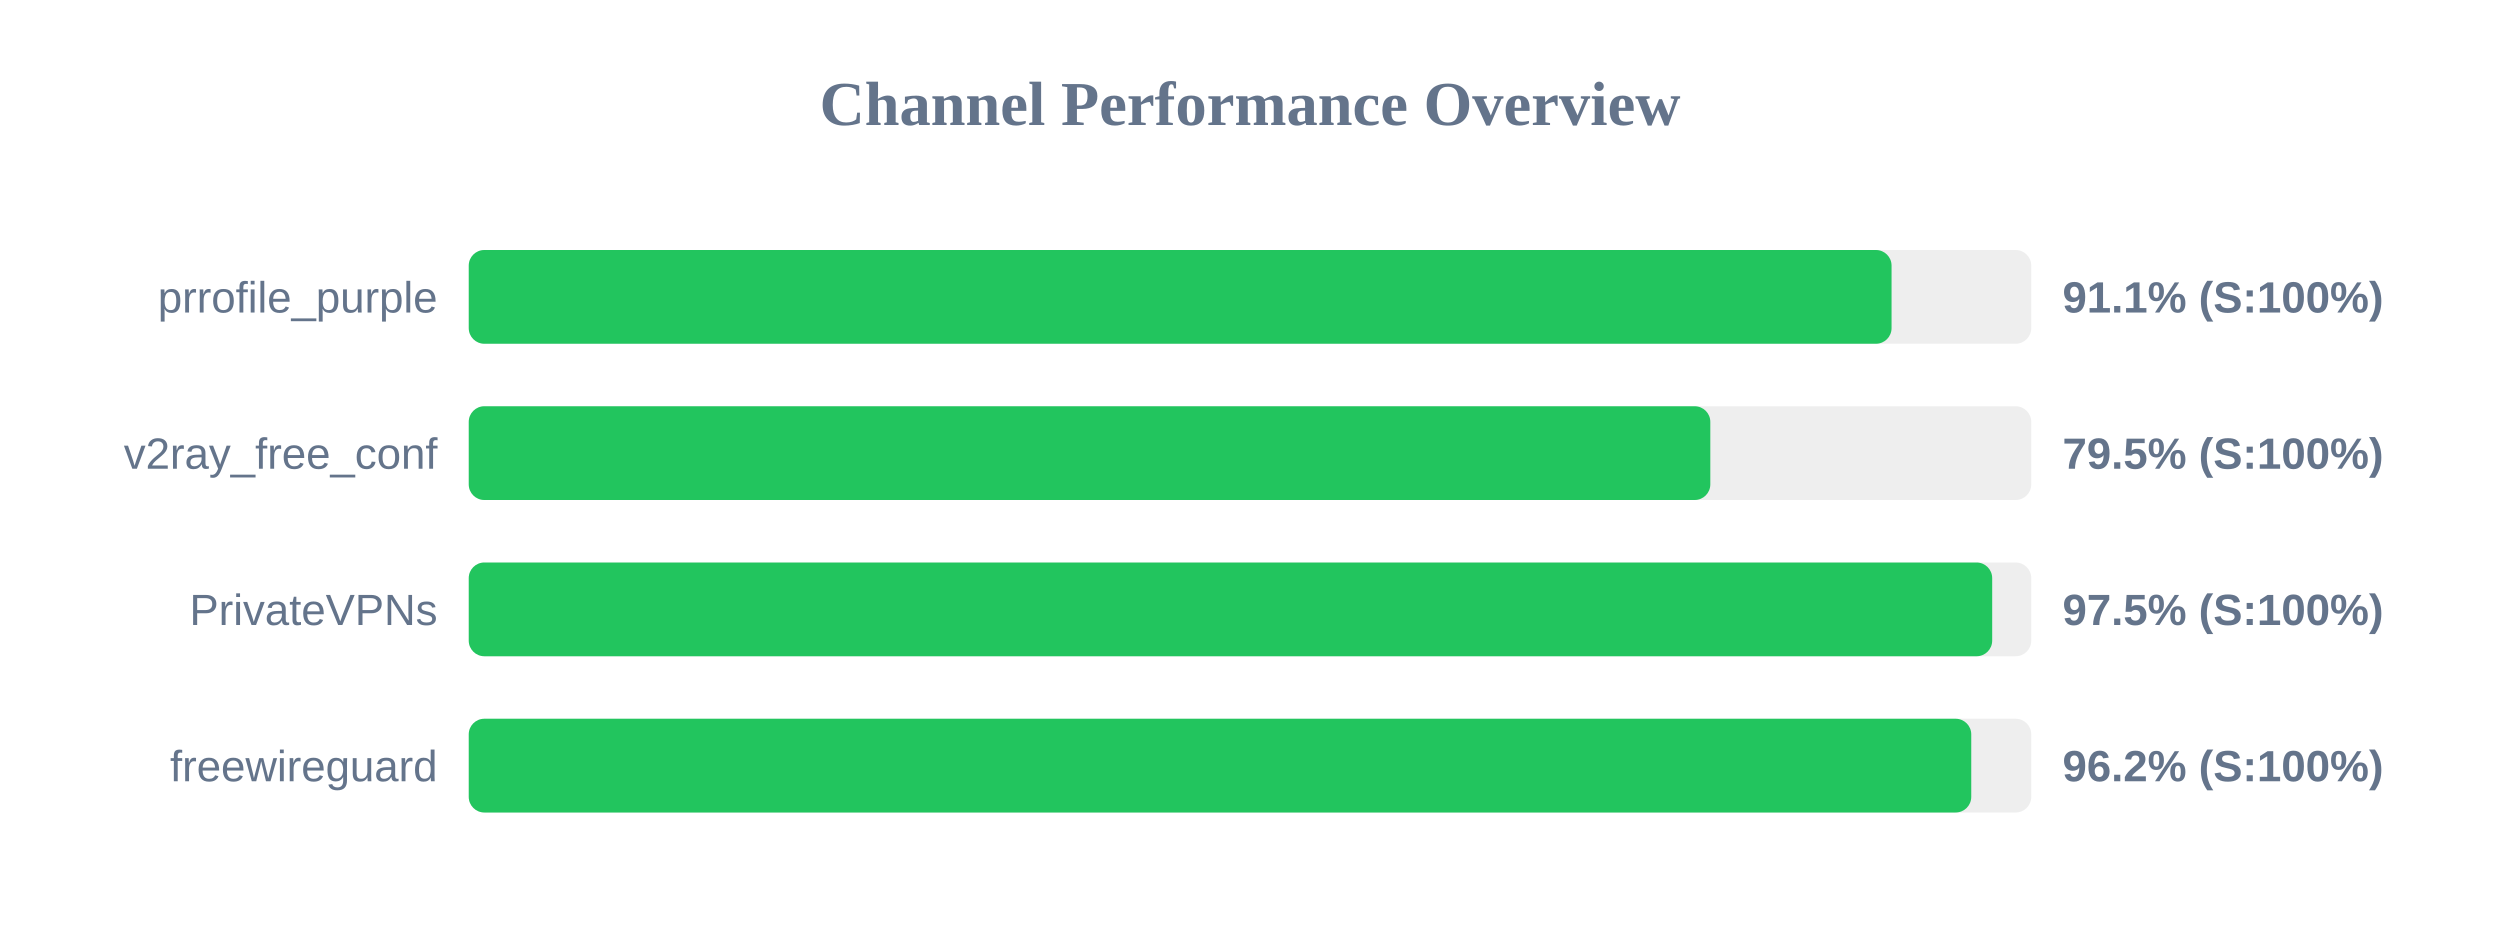
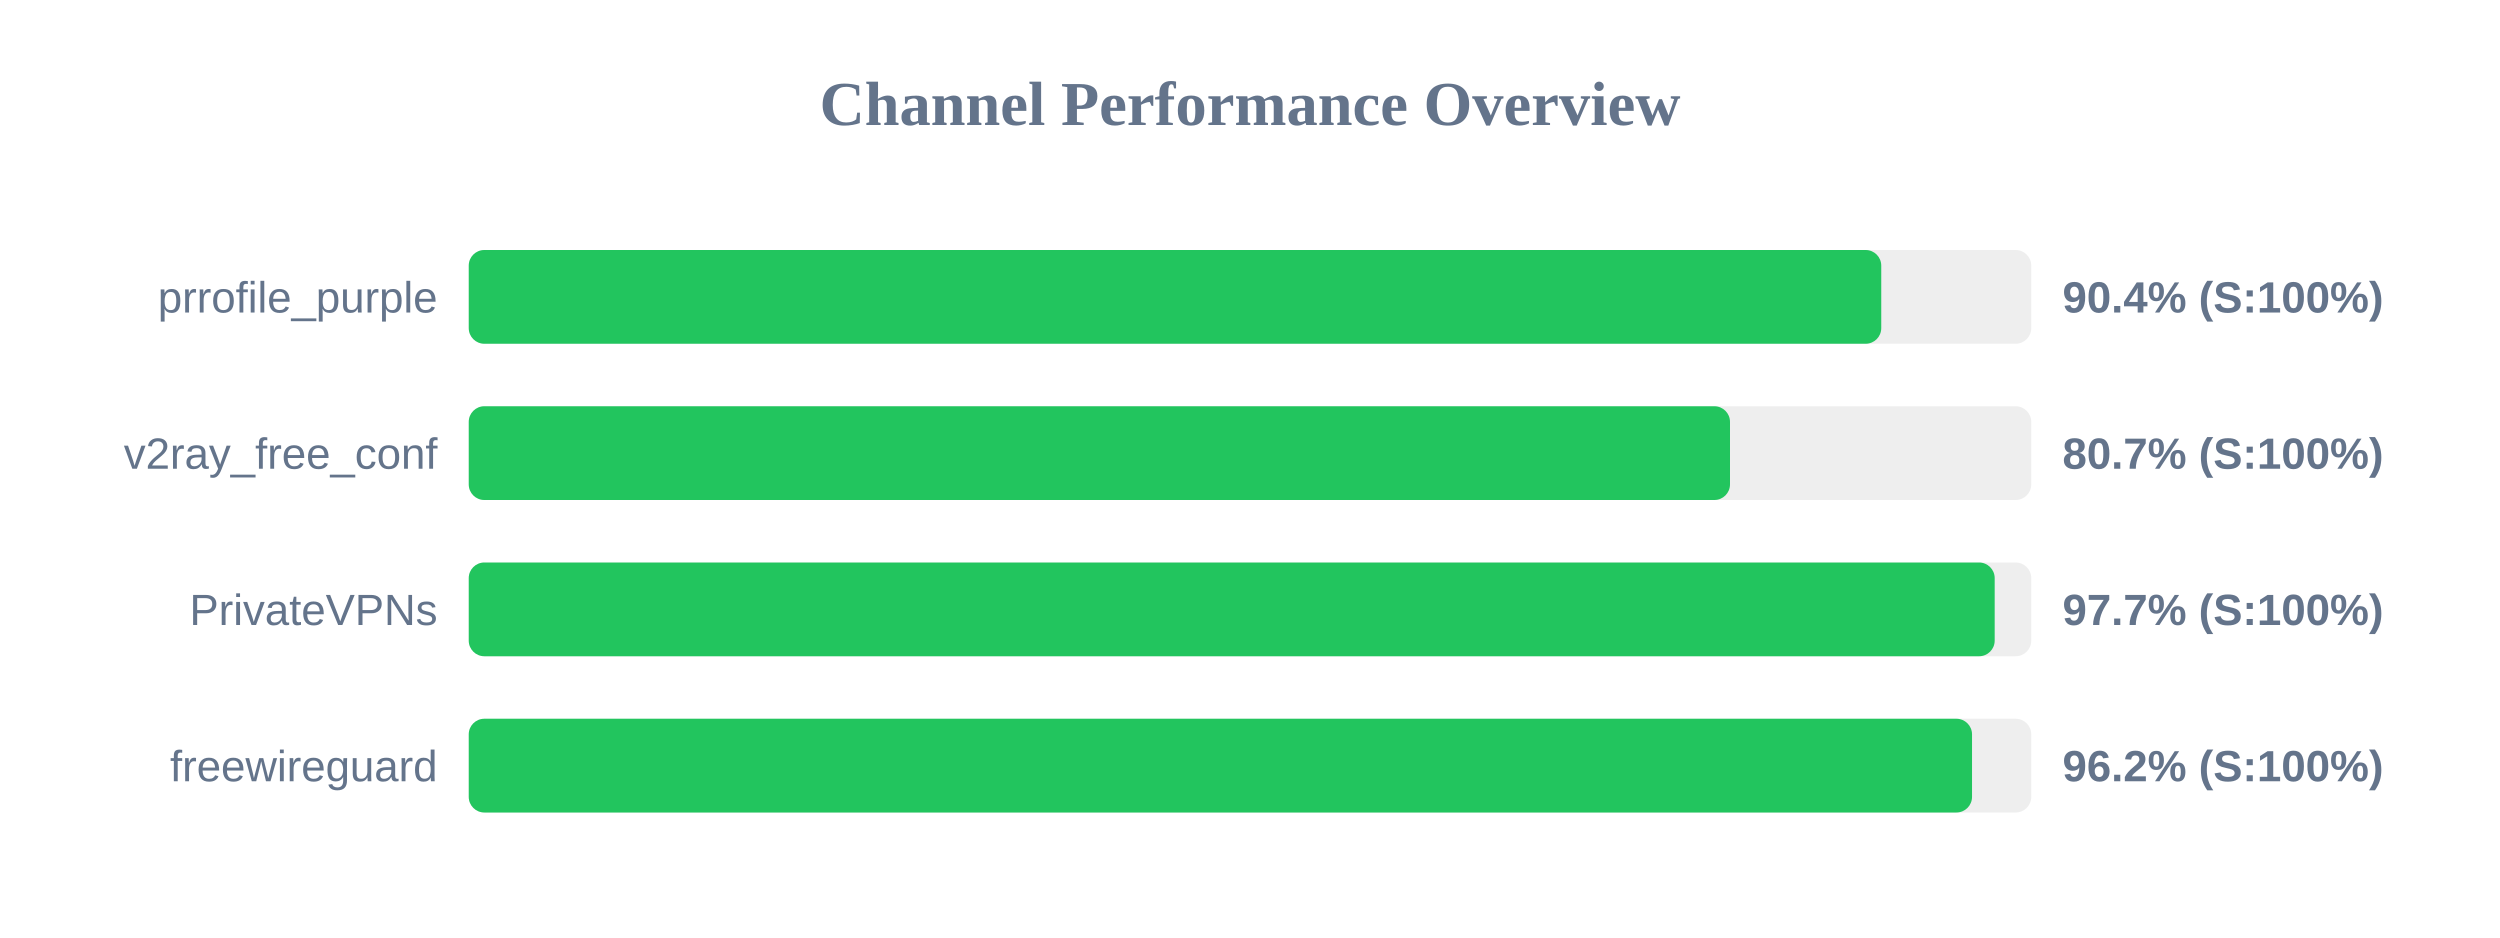
<svg xmlns="http://www.w3.org/2000/svg" width="800" height="300" version="1.1">
  <style>
        .row { font: 14px Arial; fill: #64748b; }
        .score { font: bold 14px Arial; fill: #64748b; }
    </style>
  <text x="400" y="40" text-anchor="middle" font-size="20px" font-weight="bold" fill="#64748b">Channel Performance Overview</text>
  <rect x="150" y="80" width="500" height="30" fill="#eee" rx="5" />
-   <rect x="150" y="80" width="455.3" height="30" fill="#22c55e" rx="5" />
+   <rect x="150" y="80" width="452.0" height="30" fill="#22c55e" rx="5" />
  <text x="140" y="100" text-anchor="end" class="row">prrofile_purple</text>
-   <text x="660" y="100" text-anchor="start" class="score">91.1% (S:100%)</text>
+   <text x="660" y="100" text-anchor="start" class="score">90.4% (S:100%)</text>
  <rect x="150" y="130" width="500" height="30" fill="#eee" rx="5" />
-   <rect x="150" y="130" width="397.3" height="30" fill="#22c55e" rx="5" />
+   <rect x="150" y="130" width="403.6" height="30" fill="#22c55e" rx="5" />
  <text x="140" y="150" text-anchor="end" class="row">v2ray_free_conf</text>
-   <text x="660" y="150" text-anchor="start" class="score">79.5% (S:100%)</text>
+   <text x="660" y="150" text-anchor="start" class="score">80.7% (S:100%)</text>
  <rect x="150" y="180" width="500" height="30" fill="#eee" rx="5" />
-   <rect x="150" y="180" width="487.5" height="30" fill="#22c55e" rx="5" />
+   <rect x="150" y="180" width="488.3" height="30" fill="#22c55e" rx="5" />
  <text x="140" y="200" text-anchor="end" class="row">PrivateVPNs</text>
-   <text x="660" y="200" text-anchor="start" class="score">97.5% (S:100%)</text>
+   <text x="660" y="200" text-anchor="start" class="score">97.7% (S:100%)</text>
  <rect x="150" y="230" width="500" height="30" fill="#eee" rx="5" />
-   <rect x="150" y="230" width="480.8" height="30" fill="#22c55e" rx="5" />
+   <rect x="150" y="230" width="481.05" height="30" fill="#22c55e" rx="5" />
  <text x="140" y="250" text-anchor="end" class="row">freewireguard</text>
  <text x="660" y="250" text-anchor="start" class="score">96.2% (S:100%)</text>
</svg>
